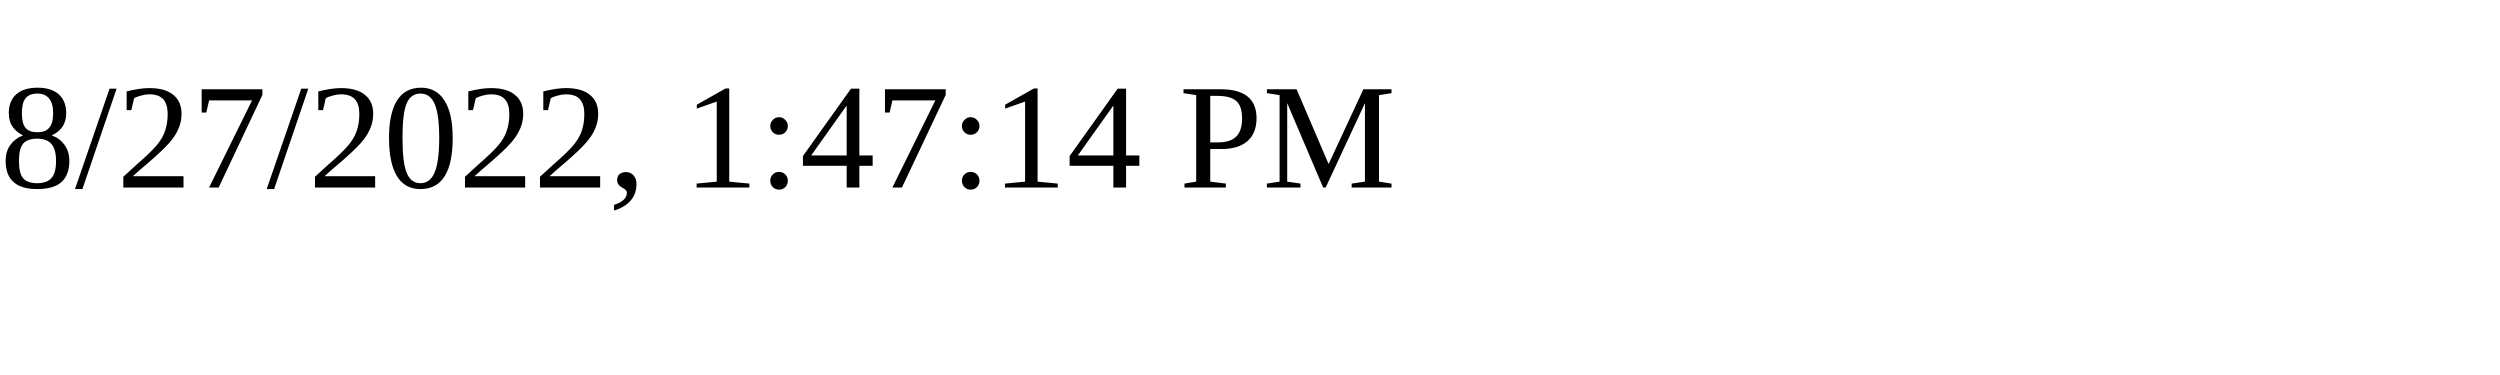
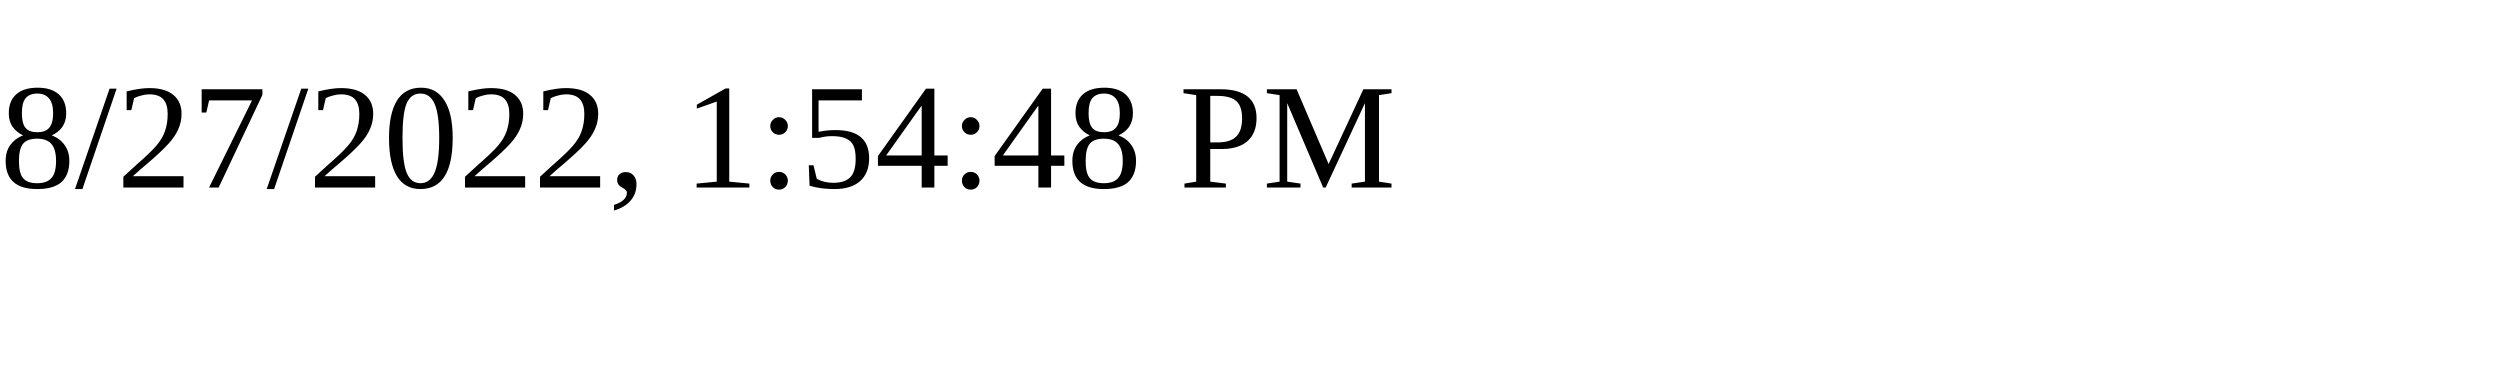
<svg xmlns="http://www.w3.org/2000/svg" height="30" width="200">
-   <text x="0" y="15">8/27/2022, 1:47:14 PM</text>
+   <text x="0" y="15">8/27/2022, 1:54:48 PM</text>
</svg>
